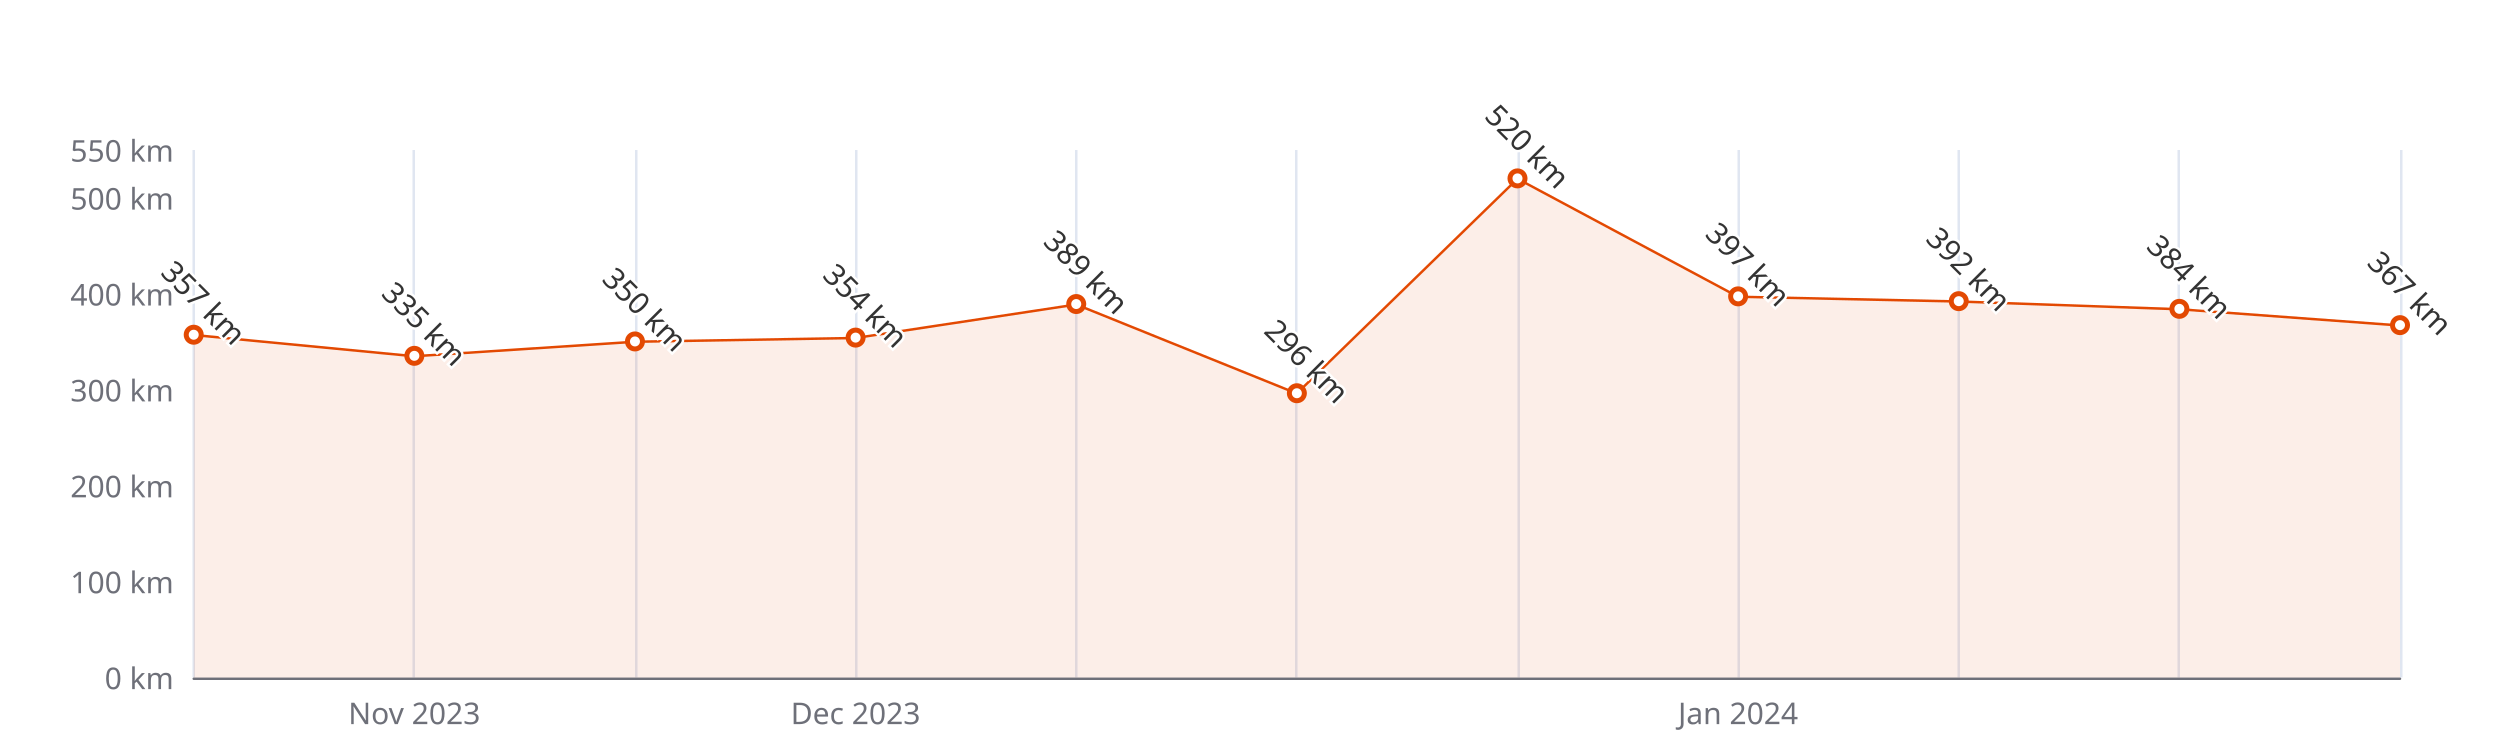
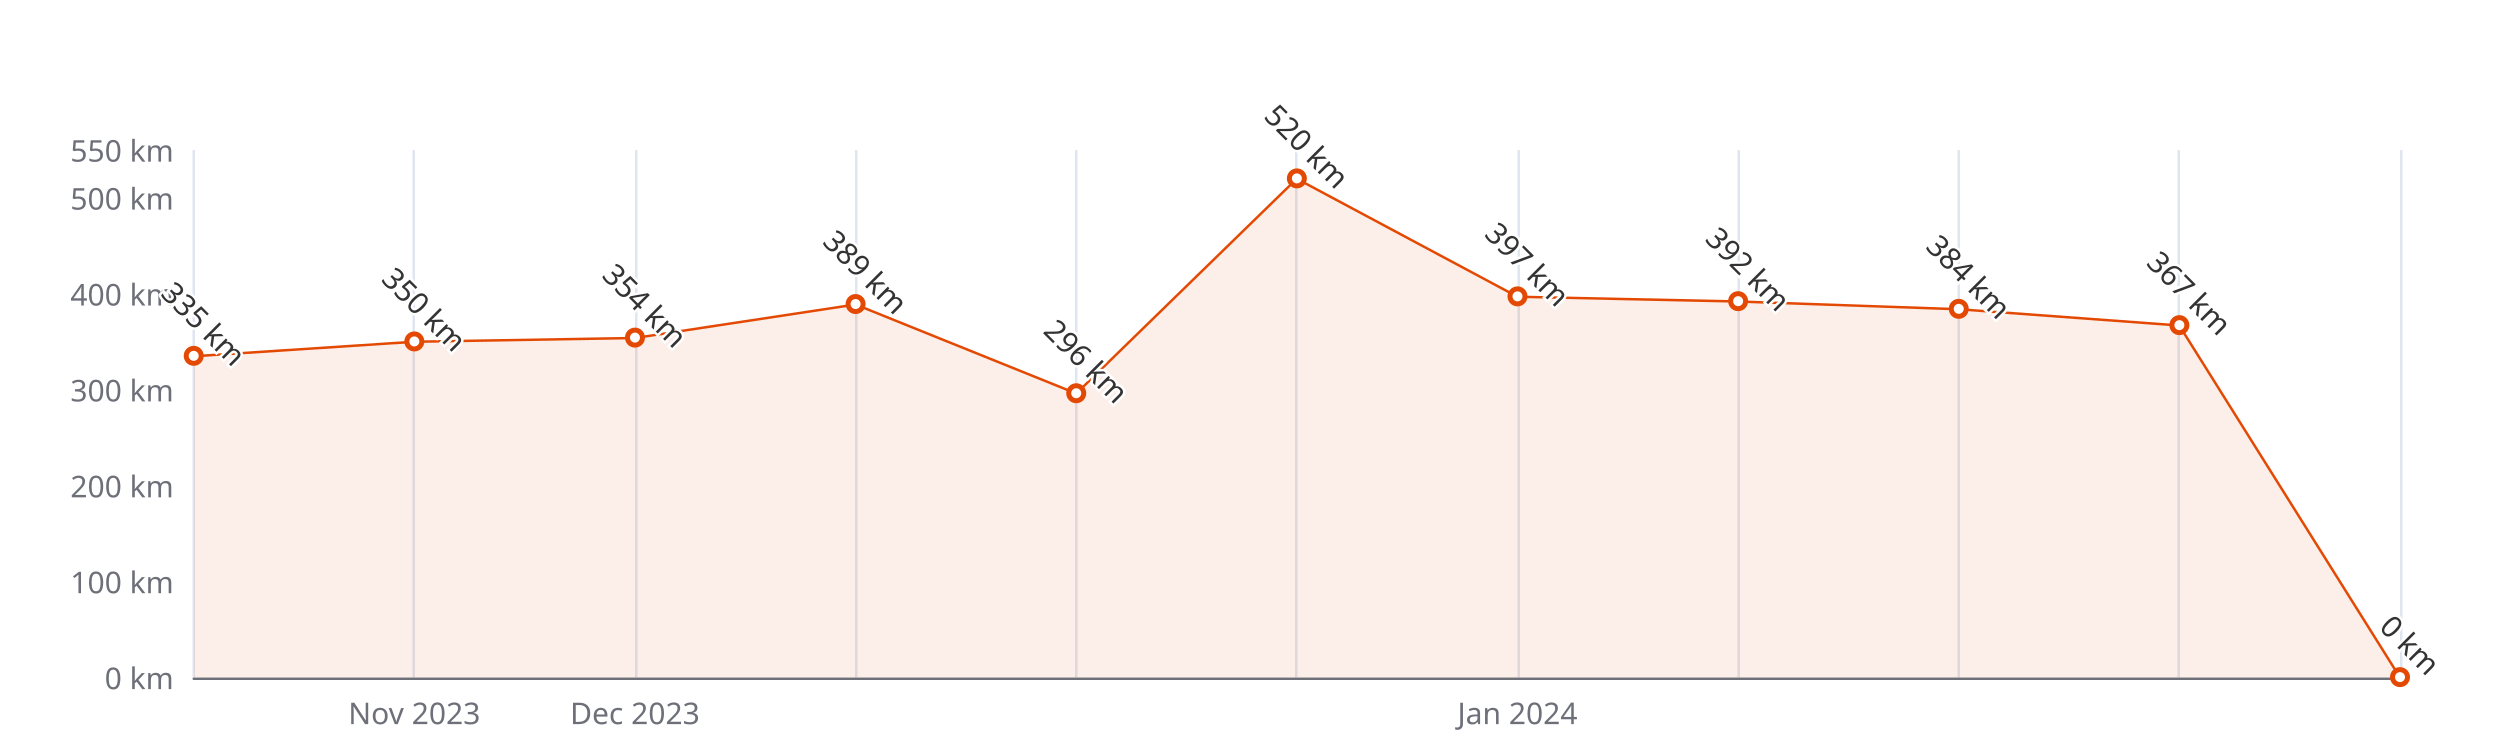
<svg xmlns="http://www.w3.org/2000/svg" width="1000" height="300" version="1.1" baseProfile="full" viewBox="0 0 1000 300">
  <rect width="1000" height="300" x="0" y="0" id="0" fill="#ffffff" />
  <path d="M77.5 60L77.5 271" fill="none" stroke="#E0E6F1" />
  <path d="M165.5 60L165.5 271" fill="none" stroke="#E0E6F1" />
  <path d="M254.5 60L254.5 271" fill="none" stroke="#E0E6F1" />
  <path d="M342.5 60L342.5 271" fill="none" stroke="#E0E6F1" />
  <path d="M430.5 60L430.5 271" fill="none" stroke="#E0E6F1" />
  <path d="M518.5 60L518.5 271" fill="none" stroke="#E0E6F1" />
  <path d="M607.5 60L607.5 271" fill="none" stroke="#E0E6F1" />
  <path d="M695.5 60L695.5 271" fill="none" stroke="#E0E6F1" />
  <path d="M783.5 60L783.5 271" fill="none" stroke="#E0E6F1" />
  <path d="M871.5 60L871.5 271" fill="none" stroke="#E0E6F1" />
  <path d="M960.5 60L960.5 271" fill="none" stroke="#E0E6F1" />
  <path d="M77.5 271.5L960 271.5" fill="none" stroke="#6E7079" stroke-linecap="round" />
  <text dominant-baseline="central" text-anchor="end" style="font-size:12px;font-family:sans-serif;" xml:space="preserve" transform="translate(69.48 271)" fill="#6E7079">0 km</text>
  <text dominant-baseline="central" text-anchor="end" style="font-size:12px;font-family:sans-serif;" xml:space="preserve" transform="translate(69.48 232.6364)" fill="#6E7079">100 km</text>
  <text dominant-baseline="central" text-anchor="end" style="font-size:12px;font-family:sans-serif;" xml:space="preserve" transform="translate(69.48 194.2727)" fill="#6E7079">200 km</text>
  <text dominant-baseline="central" text-anchor="end" style="font-size:12px;font-family:sans-serif;" xml:space="preserve" transform="translate(69.48 155.9091)" fill="#6E7079">300 km</text>
  <text dominant-baseline="central" text-anchor="end" style="font-size:12px;font-family:sans-serif;" xml:space="preserve" transform="translate(69.48 117.5455)" fill="#6E7079">400 km</text>
  <text dominant-baseline="central" text-anchor="end" style="font-size:12px;font-family:sans-serif;" xml:space="preserve" transform="translate(69.48 79.1818)" fill="#6E7079">500 km</text>
  <text dominant-baseline="central" text-anchor="end" style="font-size:12px;font-family:sans-serif;" xml:space="preserve" transform="translate(69.48 60)" fill="#6E7079">550 km</text>
  <text dominant-baseline="central" text-anchor="middle" style="font-size:12px;font-family:sans-serif;" xml:space="preserve" y="6" transform="translate(165.732 279)" fill="#6E7079">Nov 2023</text>
-   <text dominant-baseline="central" text-anchor="middle" style="font-size:12px;font-family:sans-serif;" xml:space="preserve" y="6" transform="translate(342.236 279)" fill="#6E7079">Dec 2023</text>
-   <text dominant-baseline="central" text-anchor="middle" style="font-size:12px;font-family:sans-serif;" xml:space="preserve" y="6" transform="translate(695.244 279)" fill="#6E7079">Jan 2024</text>
+   <text dominant-baseline="central" text-anchor="middle" style="font-size:12px;font-family:sans-serif;" xml:space="preserve" y="6" transform="translate(253.984 279)" fill="#6E7079">Dec 2023</text>
+   <text dominant-baseline="central" text-anchor="middle" style="font-size:12px;font-family:sans-serif;" xml:space="preserve" y="6" transform="translate(606.992 279)" fill="#6E7079">Jan 2024</text>
  <g clip-path="url(#zr5-c0)">
-     <path d="M77.5 134L165.7 142.5L254 136.7L342.2 135.2L430.5 121.8L518.7 157.4L607 71.5L695.2 118.7L783.5 120.6L871.7 123.7L960 130.2L960 271L871.7 271L783.5 271L695.2 271L607 271L518.7 271L430.5 271L342.2 271L254 271L165.7 271L77.5 271Z" fill="rgb(227,73,2)" fill-opacity="0.09" />
-     <path d="M77.5 134L165.7 142.5L254 136.7L342.2 135.2L430.5 121.8L518.7 157.4L607 71.5L695.2 118.7L783.5 120.6L871.7 123.7L960 130.2" fill="none" stroke="#E34902" stroke-linejoin="bevel" />
+     <path d="M77.5 142.5L165.7 136.7L254 135.2L342.2 121.8L430.5 157.4L518.7 71.5L607 118.7L695.2 120.6L783.5 123.7L871.7 130.2L960 271L871.7 271L783.5 271L695.2 271L607 271L518.7 271L430.5 271L342.2 271L254 271L165.7 271L77.5 271Z" fill="rgb(227,73,2)" fill-opacity="0.09" />
+     <path d="M77.5 142.5L165.7 136.7L254 135.2L342.2 121.8L430.5 157.4L518.7 71.5L607 118.7L695.2 120.6L783.5 123.7L871.7 130.2L960 271" fill="none" stroke="#E34902" stroke-linejoin="bevel" />
  </g>
-   <path d="M1 0A1 1 0 1 1 1 -0.1A1 1 0 0 1 1 0" transform="matrix(3,0,0,3,77.48,134.0418)" fill="#fff" stroke="#E34902" stroke-width="0.667" />
-   <path d="M1 0A1 1 0 1 1 1 -0.1A1 1 0 0 1 1 0" transform="matrix(3,0,0,3,165.732,142.4818)" fill="#fff" stroke="#E34902" stroke-width="0.667" />
-   <path d="M1 0A1 1 0 1 1 1 -0.1A1 1 0 0 1 1 0" transform="matrix(3,0,0,3,253.984,136.7273)" fill="#fff" stroke="#E34902" stroke-width="0.667" />
-   <path d="M1 0A1 1 0 1 1 1 -0.1A1 1 0 0 1 1 0" transform="matrix(3,0,0,3,342.236,135.1927)" fill="#fff" stroke="#E34902" stroke-width="0.667" />
-   <path d="M1 0A1 1 0 1 1 1 -0.1A1 1 0 0 1 1 0" transform="matrix(3,0,0,3,430.488,121.7655)" fill="#fff" stroke="#E34902" stroke-width="0.667" />
-   <path d="M1 0A1 1 0 1 1 1 -0.1A1 1 0 0 1 1 0" transform="matrix(3,0,0,3,518.74,157.4436)" fill="#fff" stroke="#E34902" stroke-width="0.667" />
-   <path d="M1 0A1 1 0 1 1 1 -0.1A1 1 0 0 1 1 0" transform="matrix(3,0,0,3,606.992,71.5091)" fill="#fff" stroke="#E34902" stroke-width="0.667" />
-   <path d="M1 0A1 1 0 1 1 1 -0.1A1 1 0 0 1 1 0" transform="matrix(3,0,0,3,695.244,118.6964)" fill="#fff" stroke="#E34902" stroke-width="0.667" />
-   <path d="M1 0A1 1 0 1 1 1 -0.1A1 1 0 0 1 1 0" transform="matrix(3,0,0,3,783.496,120.6145)" fill="#fff" stroke="#E34902" stroke-width="0.667" />
-   <path d="M1 0A1 1 0 1 1 1 -0.1A1 1 0 0 1 1 0" transform="matrix(3,0,0,3,871.748,123.6836)" fill="#fff" stroke="#E34902" stroke-width="0.667" />
-   <path d="M1 0A1 1 0 1 1 1 -0.1A1 1 0 0 1 1 0" transform="matrix(3,0,0,3,960,130.2055)" fill="#fff" stroke="#E34902" stroke-width="0.667" />
-   <text dominant-baseline="central" text-anchor="middle" style="font-size:12px;font-family:sans-serif;" xml:space="preserve" y="-6" transform="matrix(0.707,0.707,-0.707,0.707,77.48,125.0418)" fill="#333" stroke="rgb(255,255,255)" stroke-width="2" paint-order="stroke" stroke-miterlimit="2">357 km</text>
-   <text dominant-baseline="central" text-anchor="middle" style="font-size:12px;font-family:sans-serif;" xml:space="preserve" y="-6" transform="matrix(0.707,0.707,-0.707,0.707,165.732,133.4818)" fill="#333" stroke="rgb(255,255,255)" stroke-width="2" paint-order="stroke" stroke-miterlimit="2">335 km</text>
-   <text dominant-baseline="central" text-anchor="middle" style="font-size:12px;font-family:sans-serif;" xml:space="preserve" y="-6" transform="matrix(0.707,0.707,-0.707,0.707,253.984,127.7273)" fill="#333" stroke="rgb(255,255,255)" stroke-width="2" paint-order="stroke" stroke-miterlimit="2">350 km</text>
-   <text dominant-baseline="central" text-anchor="middle" style="font-size:12px;font-family:sans-serif;" xml:space="preserve" y="-6" transform="matrix(0.707,0.707,-0.707,0.707,342.236,126.1927)" fill="#333" stroke="rgb(255,255,255)" stroke-width="2" paint-order="stroke" stroke-miterlimit="2">354 km</text>
-   <text dominant-baseline="central" text-anchor="middle" style="font-size:12px;font-family:sans-serif;" xml:space="preserve" y="-6" transform="matrix(0.707,0.707,-0.707,0.707,430.488,112.7655)" fill="#333" stroke="rgb(255,255,255)" stroke-width="2" paint-order="stroke" stroke-miterlimit="2">389 km</text>
-   <text dominant-baseline="central" text-anchor="middle" style="font-size:12px;font-family:sans-serif;" xml:space="preserve" y="-6" transform="matrix(0.707,0.707,-0.707,0.707,518.74,148.4436)" fill="#333" stroke="rgb(255,255,255)" stroke-width="2" paint-order="stroke" stroke-miterlimit="2">296 km</text>
-   <text dominant-baseline="central" text-anchor="middle" style="font-size:12px;font-family:sans-serif;" xml:space="preserve" y="-6" transform="matrix(0.707,0.707,-0.707,0.707,606.992,62.5091)" fill="#333" stroke="rgb(255,255,255)" stroke-width="2" paint-order="stroke" stroke-miterlimit="2">520 km</text>
-   <text dominant-baseline="central" text-anchor="middle" style="font-size:12px;font-family:sans-serif;" xml:space="preserve" y="-6" transform="matrix(0.707,0.707,-0.707,0.707,695.244,109.6964)" fill="#333" stroke="rgb(255,255,255)" stroke-width="2" paint-order="stroke" stroke-miterlimit="2">397 km</text>
-   <text dominant-baseline="central" text-anchor="middle" style="font-size:12px;font-family:sans-serif;" xml:space="preserve" y="-6" transform="matrix(0.707,0.707,-0.707,0.707,783.496,111.6145)" fill="#333" stroke="rgb(255,255,255)" stroke-width="2" paint-order="stroke" stroke-miterlimit="2">392 km</text>
-   <text dominant-baseline="central" text-anchor="middle" style="font-size:12px;font-family:sans-serif;" xml:space="preserve" y="-6" transform="matrix(0.707,0.707,-0.707,0.707,871.748,114.6836)" fill="#333" stroke="rgb(255,255,255)" stroke-width="2" paint-order="stroke" stroke-miterlimit="2">384 km</text>
-   <text dominant-baseline="central" text-anchor="middle" style="font-size:12px;font-family:sans-serif;" xml:space="preserve" y="-6" transform="matrix(0.707,0.707,-0.707,0.707,960,121.2055)" fill="#333" stroke="rgb(255,255,255)" stroke-width="2" paint-order="stroke" stroke-miterlimit="2">367 km</text>
+   <path d="M1 0A1 1 0 1 1 1 -0.1A1 1 0 0 1 1 0" transform="matrix(3,0,0,3,77.48,142.4818)" fill="#fff" stroke="#E34902" stroke-width="0.667" />
+   <path d="M1 0A1 1 0 1 1 1 -0.1A1 1 0 0 1 1 0" transform="matrix(3,0,0,3,165.732,136.7273)" fill="#fff" stroke="#E34902" stroke-width="0.667" />
+   <path d="M1 0A1 1 0 1 1 1 -0.1A1 1 0 0 1 1 0" transform="matrix(3,0,0,3,253.984,135.1927)" fill="#fff" stroke="#E34902" stroke-width="0.667" />
+   <path d="M1 0A1 1 0 1 1 1 -0.1A1 1 0 0 1 1 0" transform="matrix(3,0,0,3,342.236,121.7655)" fill="#fff" stroke="#E34902" stroke-width="0.667" />
+   <path d="M1 0A1 1 0 1 1 1 -0.1A1 1 0 0 1 1 0" transform="matrix(3,0,0,3,430.488,157.4436)" fill="#fff" stroke="#E34902" stroke-width="0.667" />
+   <path d="M1 0A1 1 0 1 1 1 -0.1A1 1 0 0 1 1 0" transform="matrix(3,0,0,3,518.74,71.5091)" fill="#fff" stroke="#E34902" stroke-width="0.667" />
+   <path d="M1 0A1 1 0 1 1 1 -0.1A1 1 0 0 1 1 0" transform="matrix(3,0,0,3,606.992,118.6964)" fill="#fff" stroke="#E34902" stroke-width="0.667" />
+   <path d="M1 0A1 1 0 1 1 1 -0.1A1 1 0 0 1 1 0" transform="matrix(3,0,0,3,695.244,120.6145)" fill="#fff" stroke="#E34902" stroke-width="0.667" />
+   <path d="M1 0A1 1 0 1 1 1 -0.1A1 1 0 0 1 1 0" transform="matrix(3,0,0,3,783.496,123.6836)" fill="#fff" stroke="#E34902" stroke-width="0.667" />
+   <path d="M1 0A1 1 0 1 1 1 -0.1A1 1 0 0 1 1 0" transform="matrix(3,0,0,3,871.748,130.2055)" fill="#fff" stroke="#E34902" stroke-width="0.667" />
+   <path d="M1 0A1 1 0 1 1 1 -0.1A1 1 0 0 1 1 0" transform="matrix(3,0,0,3,960,271)" fill="#fff" stroke="#E34902" stroke-width="0.667" />
+   <text dominant-baseline="central" text-anchor="middle" style="font-size:12px;font-family:sans-serif;" xml:space="preserve" y="-6" transform="matrix(0.707,0.707,-0.707,0.707,77.48,133.4818)" fill="#333" stroke="rgb(255,255,255)" stroke-width="2" paint-order="stroke" stroke-miterlimit="2">335 km</text>
+   <text dominant-baseline="central" text-anchor="middle" style="font-size:12px;font-family:sans-serif;" xml:space="preserve" y="-6" transform="matrix(0.707,0.707,-0.707,0.707,165.732,127.7273)" fill="#333" stroke="rgb(255,255,255)" stroke-width="2" paint-order="stroke" stroke-miterlimit="2">350 km</text>
+   <text dominant-baseline="central" text-anchor="middle" style="font-size:12px;font-family:sans-serif;" xml:space="preserve" y="-6" transform="matrix(0.707,0.707,-0.707,0.707,253.984,126.1927)" fill="#333" stroke="rgb(255,255,255)" stroke-width="2" paint-order="stroke" stroke-miterlimit="2">354 km</text>
+   <text dominant-baseline="central" text-anchor="middle" style="font-size:12px;font-family:sans-serif;" xml:space="preserve" y="-6" transform="matrix(0.707,0.707,-0.707,0.707,342.236,112.7655)" fill="#333" stroke="rgb(255,255,255)" stroke-width="2" paint-order="stroke" stroke-miterlimit="2">389 km</text>
+   <text dominant-baseline="central" text-anchor="middle" style="font-size:12px;font-family:sans-serif;" xml:space="preserve" y="-6" transform="matrix(0.707,0.707,-0.707,0.707,430.488,148.4436)" fill="#333" stroke="rgb(255,255,255)" stroke-width="2" paint-order="stroke" stroke-miterlimit="2">296 km</text>
+   <text dominant-baseline="central" text-anchor="middle" style="font-size:12px;font-family:sans-serif;" xml:space="preserve" y="-6" transform="matrix(0.707,0.707,-0.707,0.707,518.74,62.5091)" fill="#333" stroke="rgb(255,255,255)" stroke-width="2" paint-order="stroke" stroke-miterlimit="2">520 km</text>
+   <text dominant-baseline="central" text-anchor="middle" style="font-size:12px;font-family:sans-serif;" xml:space="preserve" y="-6" transform="matrix(0.707,0.707,-0.707,0.707,606.992,109.6964)" fill="#333" stroke="rgb(255,255,255)" stroke-width="2" paint-order="stroke" stroke-miterlimit="2">397 km</text>
+   <text dominant-baseline="central" text-anchor="middle" style="font-size:12px;font-family:sans-serif;" xml:space="preserve" y="-6" transform="matrix(0.707,0.707,-0.707,0.707,695.244,111.6145)" fill="#333" stroke="rgb(255,255,255)" stroke-width="2" paint-order="stroke" stroke-miterlimit="2">392 km</text>
+   <text dominant-baseline="central" text-anchor="middle" style="font-size:12px;font-family:sans-serif;" xml:space="preserve" y="-6" transform="matrix(0.707,0.707,-0.707,0.707,783.496,114.6836)" fill="#333" stroke="rgb(255,255,255)" stroke-width="2" paint-order="stroke" stroke-miterlimit="2">384 km</text>
+   <text dominant-baseline="central" text-anchor="middle" style="font-size:12px;font-family:sans-serif;" xml:space="preserve" y="-6" transform="matrix(0.707,0.707,-0.707,0.707,871.748,121.2055)" fill="#333" stroke="rgb(255,255,255)" stroke-width="2" paint-order="stroke" stroke-miterlimit="2">367 km</text>
+   <text dominant-baseline="central" text-anchor="middle" style="font-size:12px;font-family:sans-serif;" xml:space="preserve" y="-6" transform="matrix(0.707,0.707,-0.707,0.707,960,262)" fill="#333" stroke="rgb(255,255,255)" stroke-width="2" paint-order="stroke" stroke-miterlimit="2">0 km</text>
  <defs>
    <clipPath id="zr5-c0">
      <path d="M76 59.5l884 0l0 212l-884 0Z" fill="#000" />
    </clipPath>
  </defs>
</svg>
